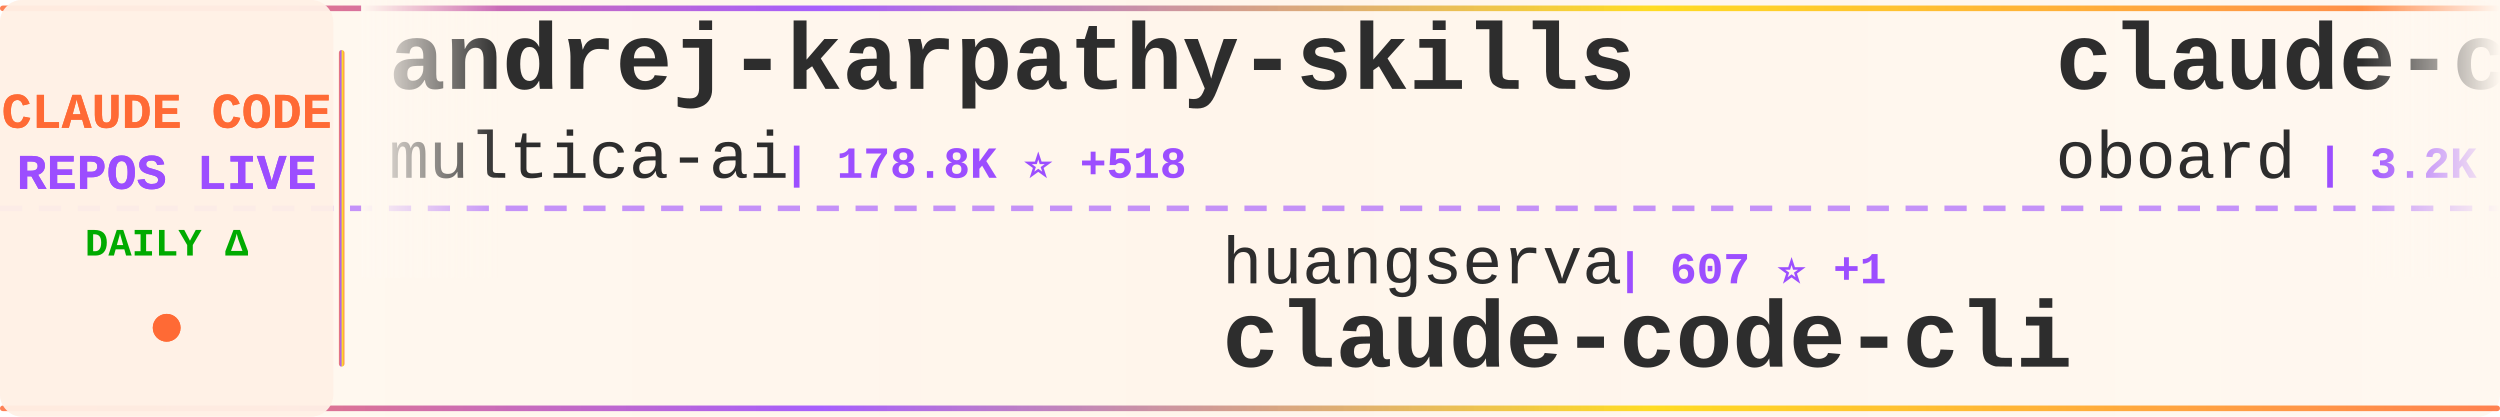
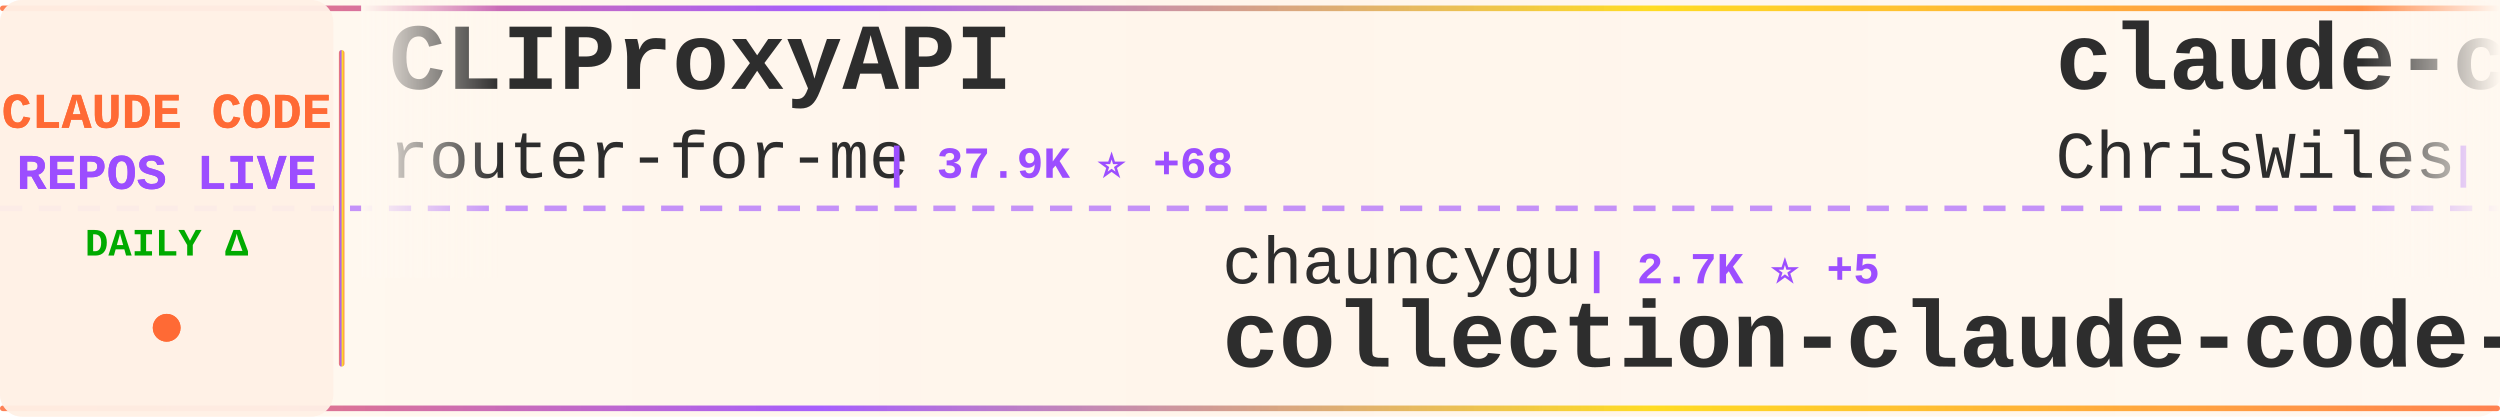
<svg xmlns="http://www.w3.org/2000/svg" width="900" height="150">
  <defs>
    <linearGradient id="tickerBg" x1="0%" y1="0%" x2="100%" y2="0%">
      <stop offset="0%" style="stop-color:#fff8f0;stop-opacity:0.98" />
      <stop offset="50%" style="stop-color:#fff5eb;stop-opacity:1" />
      <stop offset="100%" style="stop-color:#fff8f0;stop-opacity:0.98" />
    </linearGradient>
    <linearGradient id="borderGrad" x1="0%" y1="0%" x2="100%" y2="0%">
      <stop offset="0%" style="stop-color:#FF6B35;stop-opacity:0.85">
        <animate attributeName="stop-opacity" values="0.85;1;0.85" dur="2s" repeatCount="indefinite" />
      </stop>
      <stop offset="33%" style="stop-color:#9C4EFF;stop-opacity:0.9">
        <animate attributeName="stop-opacity" values="0.9;1;0.9" dur="2.2s" repeatCount="indefinite" />
      </stop>
      <stop offset="66%" style="stop-color:#FFD700;stop-opacity:0.85">
        <animate attributeName="stop-opacity" values="0.85;1;0.85" dur="1.8s" repeatCount="indefinite" />
      </stop>
      <stop offset="100%" style="stop-color:#FF6B35;stop-opacity:0.85">
        <animate attributeName="stop-opacity" values="0.85;1;0.85" dur="2s" repeatCount="indefinite" />
      </stop>
    </linearGradient>
    <filter id="textGlow">
      <feGaussianBlur stdDeviation="0.15" result="coloredBlur" />
      <feMerge>
        <feMergeNode in="coloredBlur" />
        <feMergeNode in="SourceGraphic" />
      </feMerge>
    </filter>
    <filter id="metricGlow">
      <feGaussianBlur stdDeviation="0.2" result="coloredBlur" />
      <feMerge>
        <feMergeNode in="coloredBlur" />
        <feMergeNode in="SourceGraphic" />
      </feMerge>
    </filter>
    <linearGradient id="leftFade" x1="0%" y1="0%" x2="100%" y2="0%">
      <stop offset="0%" style="stop-color:#fff8f0;stop-opacity:1" />
      <stop offset="100%" style="stop-color:#fff8f0;stop-opacity:0" />
    </linearGradient>
    <linearGradient id="rightFade" x1="0%" y1="0%" x2="100%" y2="0%">
      <stop offset="0%" style="stop-color:#fff8f0;stop-opacity:0" />
      <stop offset="100%" style="stop-color:#fff8f0;stop-opacity:1" />
    </linearGradient>
  </defs>
  <rect width="900" height="150" fill="url(#tickerBg)" rx="8" />
  <rect x="0" y="2" width="900" height="2" fill="url(#borderGrad)" rx="1" />
  <rect x="0" y="146" width="900" height="2" fill="url(#borderGrad)" rx="1" />
  <line x1="0" y1="75" x2="900" y2="75" stroke="#9C4EFF" stroke-width="2" stroke-dasharray="8 6" opacity="0.6" />
  <rect x="0" y="0" width="120" height="150" fill="#fff0e6" opacity="0.95" rx="8" />
  <text x="60" y="46" font-family="'Courier New', monospace" font-size="18" font-weight="bold" fill="#FF6B35" text-anchor="middle" filter="url(#textGlow)">
    CLAUDE CODE
  </text>
  <text x="60" y="68" font-family="'Courier New', monospace" font-size="18" font-weight="bold" fill="#9C4EFF" text-anchor="middle" filter="url(#textGlow)">
    REPOS LIVE
  </text>
  <text x="60" y="92" font-family="'Courier New', monospace" font-size="14" font-weight="bold" fill="#00aa00" text-anchor="middle">
    DAILY Δ
  </text>
  <circle cx="60" cy="118" r="5" fill="#FF6B35" filter="url(#metricGlow)">
    <animate attributeName="r" values="4;6;4" dur="1.5s" repeatCount="indefinite" />
    <animate attributeName="opacity" values="0.6;1;0.6" dur="1.5s" repeatCount="indefinite" />
  </circle>
  <rect x="122" y="18" width="2" height="114" fill="url(#borderGrad)" rx="1" />
  <clipPath id="tickerClip">
    <rect x="130" y="0" width="770" height="150" />
  </clipPath>
  <g clip-path="url(#tickerClip)">
    <g id="tickerItems">
      <animateTransform attributeName="transform" attributeType="XML" type="translate" from="0 0" to="-3000 0" dur="54s" repeatCount="indefinite" />
      <g transform="translate(0, 0)">
-         <text x="140" y="32" font-family="'Courier New', monospace" font-size="34" font-weight="bold" fill="#2d2d2d">andrej-karpathy-skills</text>
-         <text x="140" y="64" font-family="'Courier New', monospace" font-size="24" font-weight="normal" fill="#2d2d2d" opacity="1.0">multica-ai</text>
-         <text x="282" y="64" font-family="'Courier New', monospace" font-size="16" font-weight="bold" fill="#9C4EFF"> | 178.8K ⭐ +518</text>
+         <text x="140" y="32" font-family="'Courier New', monospace" font-size="34" font-weight="bold" fill="#2d2d2d">CLIProxyAPI</text>
+         <text x="140" y="64" font-family="'Courier New', monospace" font-size="24" font-weight="normal" fill="#2d2d2d" opacity="1.0">router-for-me</text>
+         <text x="318" y="64" font-family="'Courier New', monospace" font-size="16" font-weight="bold" fill="#9C4EFF"> | 37.9K ⭐ +68</text>
      </g>
      <g transform="translate(300, 0)">
-         <text x="140" y="102" font-family="'Courier New', monospace" font-size="24" font-weight="normal" fill="#2d2d2d" opacity="1.0">huangserva</text>
-         <text x="282" y="102" font-family="'Courier New', monospace" font-size="16" font-weight="bold" fill="#9C4EFF"> | 607 ⭐ +1</text>
-         <text x="140" y="132" font-family="'Courier New', monospace" font-size="34" font-weight="bold" fill="#2d2d2d">claude-code-cli</text>
+         <text x="140" y="102" font-family="'Courier New', monospace" font-size="24" font-weight="normal" fill="#2d2d2d" opacity="1.0">chauncygu</text>
+         <text x="270" y="102" font-family="'Courier New', monospace" font-size="16" font-weight="bold" fill="#9C4EFF"> | 2.7K ⭐ +5</text>
+         <text x="140" y="132" font-family="'Courier New', monospace" font-size="34" font-weight="bold" fill="#2d2d2d">collection-claude-code-s...</text>
      </g>
      <g transform="translate(600, 0)">
-         <text x="140" y="32" font-family="'Courier New', monospace" font-size="34" font-weight="bold" fill="#2d2d2d">claude-code-rev</text>
-         <text x="140" y="64" font-family="'Courier New', monospace" font-size="24" font-weight="normal" fill="#2d2d2d" opacity="1.0">oboard</text>
-         <text x="234" y="64" font-family="'Courier New', monospace" font-size="16" font-weight="bold" fill="#9C4EFF"> | 3.2K ⭐ +3</text>
+         <text x="140" y="32" font-family="'Courier New', monospace" font-size="34" font-weight="bold" fill="#2d2d2d">claude-code-showcase</text>
+         <text x="140" y="64" font-family="'Courier New', monospace" font-size="24" font-weight="normal" fill="#2d2d2d" opacity="1.0">ChrisWiles</text>
+         <text x="282" y="64" font-family="'Courier New', monospace" font-size="16" font-weight="bold" fill="#9C4EFF"> | 6.0K ⭐ +1</text>
      </g>
      <g transform="translate(900, 0)">
-         <text x="140" y="102" font-family="'Courier New', monospace" font-size="24" font-weight="normal" fill="#2d2d2d" opacity="1.0">KPR111</text>
-         <text x="234" y="102" font-family="'Courier New', monospace" font-size="16" font-weight="bold" fill="#9C4EFF"> | 18 ⭐</text>
-         <text x="140" y="132" font-family="'Courier New', monospace" font-size="34" font-weight="bold" fill="#2d2d2d">Claude-Code</text>
+         <text x="140" y="102" font-family="'Courier New', monospace" font-size="24" font-weight="normal" fill="#2d2d2d" opacity="1.0">nicedreamzapp</text>
+         <text x="318" y="102" font-family="'Courier New', monospace" font-size="16" font-weight="bold" fill="#9C4EFF"> | 2.8K ⭐ +4</text>
+         <text x="140" y="132" font-family="'Courier New', monospace" font-size="34" font-weight="bold" fill="#2d2d2d">claude-code-local</text>
      </g>
      <g transform="translate(1200, 0)">
-         <text x="140" y="32" font-family="'Courier New', monospace" font-size="34" font-weight="bold" fill="#2d2d2d">claude-code-prompts</text>
-         <text x="140" y="64" font-family="'Courier New', monospace" font-size="24" font-weight="normal" fill="#2d2d2d" opacity="1.0">repowise-dev</text>
-         <text x="306" y="64" font-family="'Courier New', monospace" font-size="16" font-weight="bold" fill="#9C4EFF"> | 1.1K ⭐</text>
+         <text x="140" y="32" font-family="'Courier New', monospace" font-size="34" font-weight="bold" fill="#2d2d2d">claude-code-from-scratch</text>
+         <text x="140" y="64" font-family="'Courier New', monospace" font-size="24" font-weight="normal" fill="#2d2d2d" opacity="1.0">Windy3f3f3f3f</text>
+         <text x="318" y="64" font-family="'Courier New', monospace" font-size="16" font-weight="bold" fill="#9C4EFF"> | 1.4K ⭐</text>
      </g>
      <g transform="translate(1500, 0)">
-         <text x="140" y="102" font-family="'Courier New', monospace" font-size="24" font-weight="normal" fill="#2d2d2d" opacity="1.0">Alishahryar1</text>
-         <text x="306" y="102" font-family="'Courier New', monospace" font-size="16" font-weight="bold" fill="#9C4EFF"> | 35.6K ⭐ +268</text>
-         <text x="140" y="132" font-family="'Courier New', monospace" font-size="34" font-weight="bold" fill="#2d2d2d">free-claude-code</text>
+         <text x="140" y="102" font-family="'Courier New', monospace" font-size="24" font-weight="normal" fill="#2d2d2d" opacity="1.0">Piebald-AI</text>
+         <text x="282" y="102" font-family="'Courier New', monospace" font-size="16" font-weight="bold" fill="#9C4EFF"> | 11.2K ⭐ +22</text>
+         <text x="140" y="132" font-family="'Courier New', monospace" font-size="34" font-weight="bold" fill="#2d2d2d">claude-code-system-promp...</text>
      </g>
      <g transform="translate(1800, 0)">
-         <text x="140" y="32" font-family="'Courier New', monospace" font-size="34" font-weight="bold" fill="#2d2d2d">learn-claude-code</text>
-         <text x="140" y="64" font-family="'Courier New', monospace" font-size="24" font-weight="normal" fill="#2d2d2d" opacity="1.0">shareAI-lab</text>
-         <text x="294" y="64" font-family="'Courier New', monospace" font-size="16" font-weight="bold" fill="#9C4EFF"> | 67.5K ⭐ +88</text>
+         <text x="140" y="32" font-family="'Courier New', monospace" font-size="34" font-weight="bold" fill="#2d2d2d">Claude-Code-Game-Studios</text>
+         <text x="140" y="64" font-family="'Courier New', monospace" font-size="24" font-weight="normal" fill="#2d2d2d" opacity="1.0">Donchitos</text>
+         <text x="270" y="64" font-family="'Courier New', monospace" font-size="16" font-weight="bold" fill="#9C4EFF"> | 21.9K ⭐ +40</text>
      </g>
      <g transform="translate(2100, 0)">
-         <text x="140" y="102" font-family="'Courier New', monospace" font-size="24" font-weight="normal" fill="#2d2d2d" opacity="1.0">hangsman</text>
-         <text x="258" y="102" font-family="'Courier New', monospace" font-size="16" font-weight="bold" fill="#9C4EFF"> | 787 ⭐ +1</text>
-         <text x="140" y="132" font-family="'Courier New', monospace" font-size="34" font-weight="bold" fill="#2d2d2d">claude-code-source</text>
+         <text x="140" y="102" font-family="'Courier New', monospace" font-size="24" font-weight="normal" fill="#2d2d2d" opacity="1.0">andrew-kramer-inno</text>
+         <text x="378" y="102" font-family="'Courier New', monospace" font-size="16" font-weight="bold" fill="#9C4EFF"> | 590 ⭐</text>
+         <text x="140" y="132" font-family="'Courier New', monospace" font-size="34" font-weight="bold" fill="#2d2d2d">claude-code-source-build</text>
      </g>
      <g transform="translate(2400, 0)">
-         <text x="140" y="32" font-family="'Courier New', monospace" font-size="34" font-weight="bold" fill="#2d2d2d">claude-code-proxy</text>
-         <text x="140" y="64" font-family="'Courier New', monospace" font-size="24" font-weight="normal" fill="#2d2d2d" opacity="1.0">fuergaosi233</text>
-         <text x="306" y="64" font-family="'Courier New', monospace" font-size="16" font-weight="bold" fill="#9C4EFF"> | 2.7K ⭐ +2</text>
+         <text x="140" y="32" font-family="'Courier New', monospace" font-size="34" font-weight="bold" fill="#2d2d2d">claude-code-workflows</text>
+         <text x="140" y="64" font-family="'Courier New', monospace" font-size="24" font-weight="normal" fill="#2d2d2d" opacity="1.0">OneRedOak</text>
+         <text x="270" y="64" font-family="'Courier New', monospace" font-size="16" font-weight="bold" fill="#9C4EFF"> | 3.8K ⭐ +1</text>
      </g>
      <g transform="translate(2700, 0)">
-         <text x="140" y="102" font-family="'Courier New', monospace" font-size="24" font-weight="normal" fill="#2d2d2d" opacity="1.0">VoltAgent</text>
-         <text x="270" y="102" font-family="'Courier New', monospace" font-size="16" font-weight="bold" fill="#9C4EFF"> | 22.1K ⭐ +56</text>
-         <text x="140" y="132" font-family="'Courier New', monospace" font-size="34" font-weight="bold" fill="#2d2d2d">awesome-claude-code-suba...</text>
+         <text x="140" y="102" font-family="'Courier New', monospace" font-size="24" font-weight="normal" fill="#2d2d2d" opacity="1.0">Maciek-roboblog</text>
+         <text x="342" y="102" font-family="'Courier New', monospace" font-size="16" font-weight="bold" fill="#9C4EFF"> | 8.2K ⭐ +7</text>
+         <text x="140" y="132" font-family="'Courier New', monospace" font-size="34" font-weight="bold" fill="#2d2d2d">Claude-Code-Usage-Monito...</text>
      </g>
      <g transform="translate(3000, 0)">
-         <text x="140" y="32" font-family="'Courier New', monospace" font-size="34" font-weight="bold" fill="#2d2d2d">andrej-karpathy-skills</text>
-         <text x="140" y="64" font-family="'Courier New', monospace" font-size="24" font-weight="normal" fill="#2d2d2d" opacity="1.0">multica-ai</text>
-         <text x="282" y="64" font-family="'Courier New', monospace" font-size="16" font-weight="bold" fill="#9C4EFF"> | 178.8K ⭐ +518</text>
+         <text x="140" y="32" font-family="'Courier New', monospace" font-size="34" font-weight="bold" fill="#2d2d2d">CLIProxyAPI</text>
+         <text x="140" y="64" font-family="'Courier New', monospace" font-size="24" font-weight="normal" fill="#2d2d2d" opacity="1.0">router-for-me</text>
+         <text x="318" y="64" font-family="'Courier New', monospace" font-size="16" font-weight="bold" fill="#9C4EFF"> | 37.9K ⭐ +68</text>
      </g>
      <g transform="translate(3300, 0)">
-         <text x="140" y="102" font-family="'Courier New', monospace" font-size="24" font-weight="normal" fill="#2d2d2d" opacity="1.0">huangserva</text>
-         <text x="282" y="102" font-family="'Courier New', monospace" font-size="16" font-weight="bold" fill="#9C4EFF"> | 607 ⭐ +1</text>
-         <text x="140" y="132" font-family="'Courier New', monospace" font-size="34" font-weight="bold" fill="#2d2d2d">claude-code-cli</text>
+         <text x="140" y="102" font-family="'Courier New', monospace" font-size="24" font-weight="normal" fill="#2d2d2d" opacity="1.0">chauncygu</text>
+         <text x="270" y="102" font-family="'Courier New', monospace" font-size="16" font-weight="bold" fill="#9C4EFF"> | 2.7K ⭐ +5</text>
+         <text x="140" y="132" font-family="'Courier New', monospace" font-size="34" font-weight="bold" fill="#2d2d2d">collection-claude-code-s...</text>
      </g>
      <g transform="translate(3600, 0)">
-         <text x="140" y="32" font-family="'Courier New', monospace" font-size="34" font-weight="bold" fill="#2d2d2d">claude-code-rev</text>
-         <text x="140" y="64" font-family="'Courier New', monospace" font-size="24" font-weight="normal" fill="#2d2d2d" opacity="1.0">oboard</text>
-         <text x="234" y="64" font-family="'Courier New', monospace" font-size="16" font-weight="bold" fill="#9C4EFF"> | 3.2K ⭐ +3</text>
+         <text x="140" y="32" font-family="'Courier New', monospace" font-size="34" font-weight="bold" fill="#2d2d2d">claude-code-showcase</text>
+         <text x="140" y="64" font-family="'Courier New', monospace" font-size="24" font-weight="normal" fill="#2d2d2d" opacity="1.0">ChrisWiles</text>
+         <text x="282" y="64" font-family="'Courier New', monospace" font-size="16" font-weight="bold" fill="#9C4EFF"> | 6.0K ⭐ +1</text>
      </g>
      <g transform="translate(3900, 0)">
-         <text x="140" y="102" font-family="'Courier New', monospace" font-size="24" font-weight="normal" fill="#2d2d2d" opacity="1.0">KPR111</text>
-         <text x="234" y="102" font-family="'Courier New', monospace" font-size="16" font-weight="bold" fill="#9C4EFF"> | 18 ⭐</text>
-         <text x="140" y="132" font-family="'Courier New', monospace" font-size="34" font-weight="bold" fill="#2d2d2d">Claude-Code</text>
+         <text x="140" y="102" font-family="'Courier New', monospace" font-size="24" font-weight="normal" fill="#2d2d2d" opacity="1.0">nicedreamzapp</text>
+         <text x="318" y="102" font-family="'Courier New', monospace" font-size="16" font-weight="bold" fill="#9C4EFF"> | 2.8K ⭐ +4</text>
+         <text x="140" y="132" font-family="'Courier New', monospace" font-size="34" font-weight="bold" fill="#2d2d2d">claude-code-local</text>
      </g>
    </g>
  </g>
  <rect x="130" y="0" width="50" height="100" fill="url(#leftFade)" />
  <rect x="850" y="0" width="50" height="100" fill="url(#rightFade)" />
</svg>
